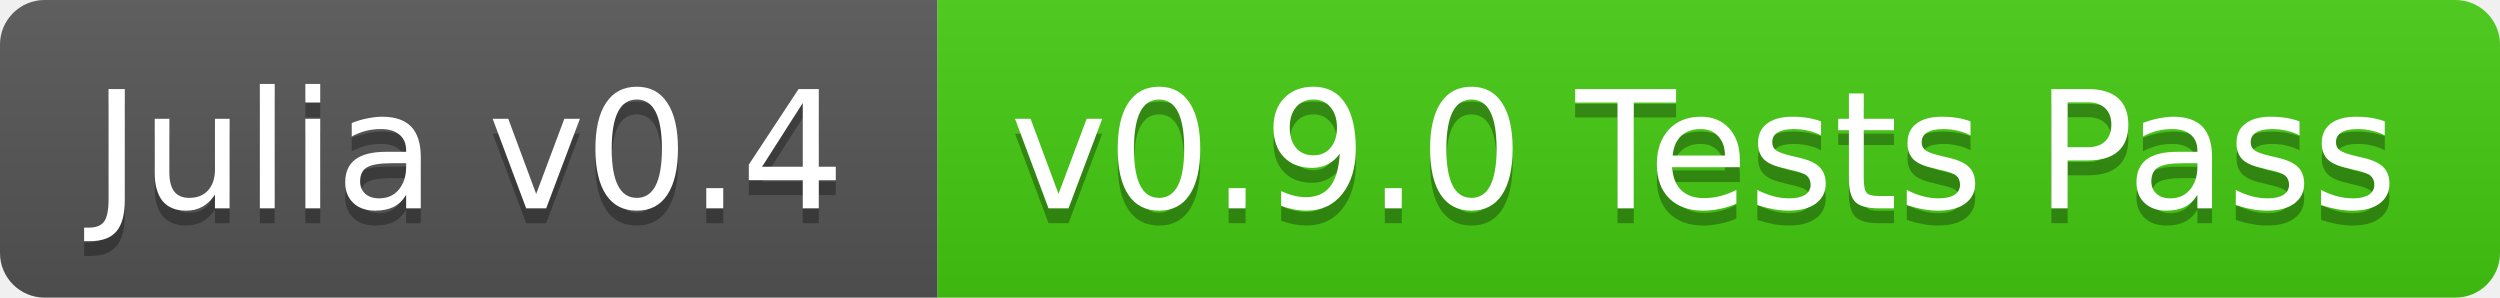
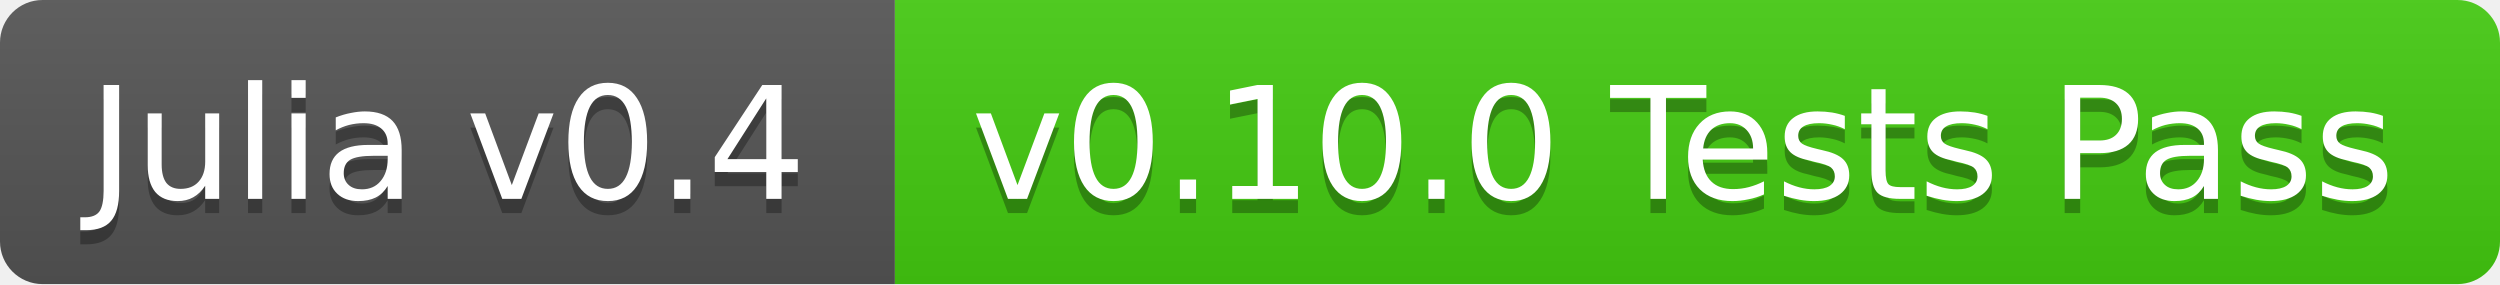
- <svg xmlns="http://www.w3.org/2000/svg" width="168" height="20">
+ <svg xmlns="http://www.w3.org/2000/svg" width="176" height="20">
  <linearGradient id="b" x2="0" y2="100%">
    <stop offset="0" stop-color="#bbb" stop-opacity=".1" />
    <stop offset="1" stop-opacity=".1" />
  </linearGradient>
  <clipPath id="a">
-     <rect width="168" height="20" rx="3" fill="#fff" />
+     <rect width="176" height="20" rx="3" fill="#fff" />
  </clipPath>
  <g clip-path="url(#a)">
    <path fill="#555" d="M0 0h63v20H0z" />
-     <path fill="#4c1" d="M63 0h105v20H63z" />
-     <path fill="url(#b)" d="M0 0h168v20H0z" />
+     <path fill="#4c1" d="M63 0h113v20H63z" />
+     <path fill="url(#b)" d="M0 0h176v20H0z" />
  </g>
  <g fill="#fff" text-anchor="middle" font-family="DejaVu Sans,Verdana,Geneva,sans-serif" font-size="11">
    <text x="31.5" y="15" fill="#010101" fill-opacity=".3">Julia v0.4</text>
    <text x="31.5" y="14">Julia v0.4</text>
-     <text x="114.5" y="15" fill="#010101" fill-opacity=".3">v0.9.0 Tests Pass</text>
-     <text x="114.5" y="14">v0.9.0 Tests Pass</text>
+     <text x="118.5" y="15" fill="#010101" fill-opacity=".3">v0.10.0 Tests Pass</text>
+     <text x="118.5" y="14">v0.10.0 Tests Pass</text>
  </g>
</svg>
